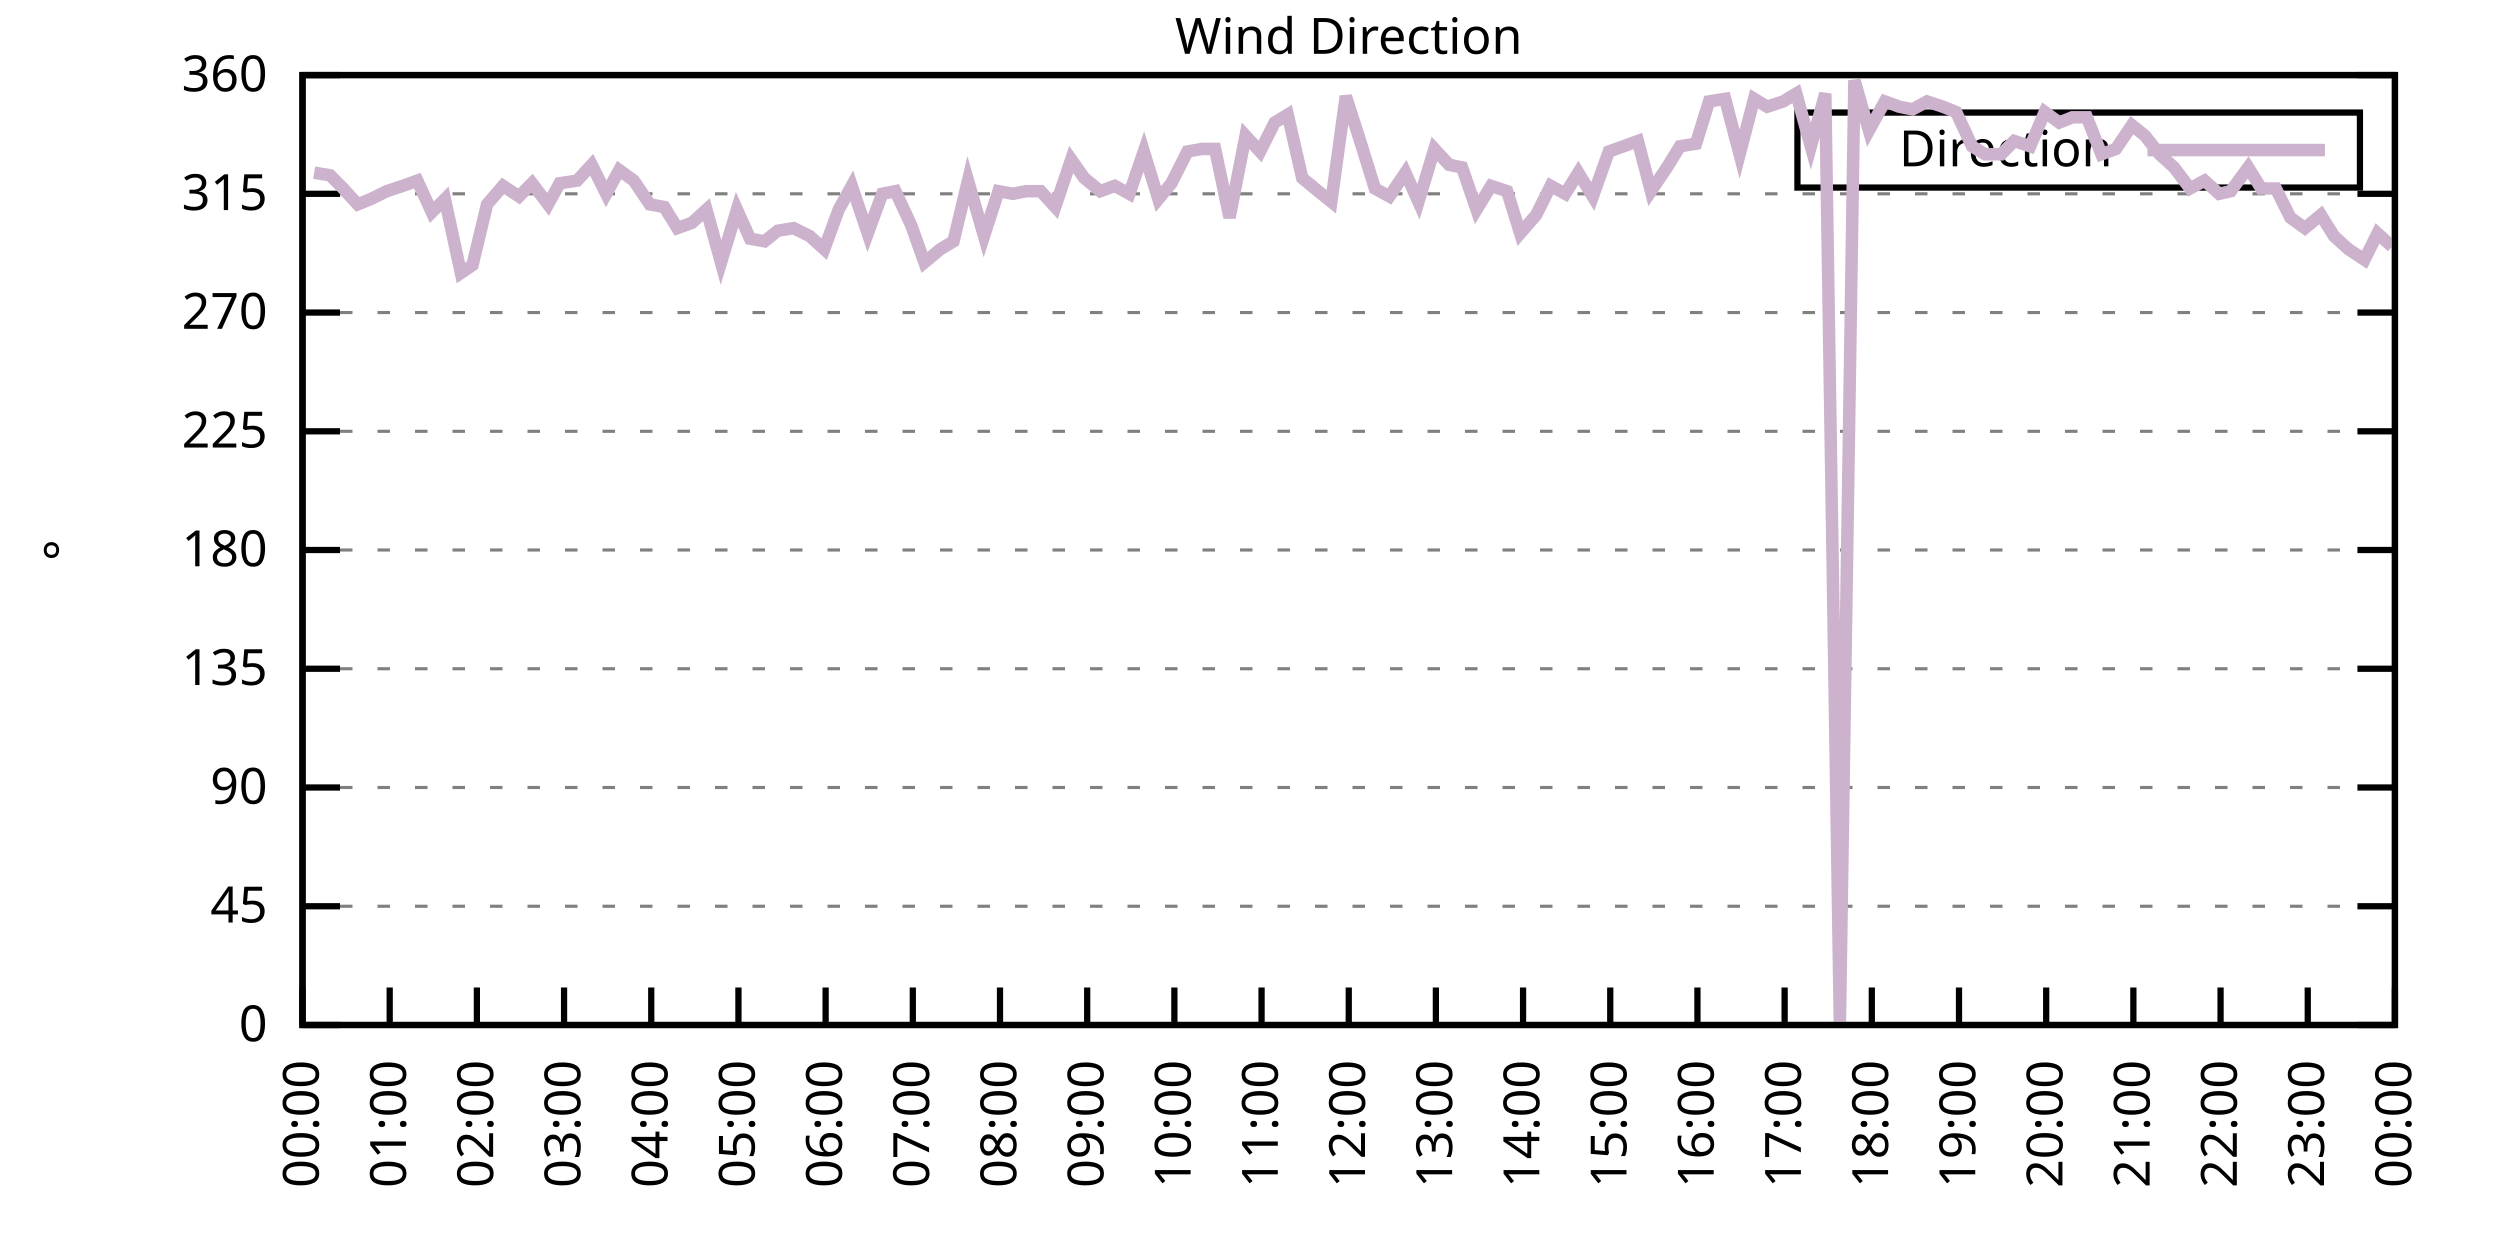
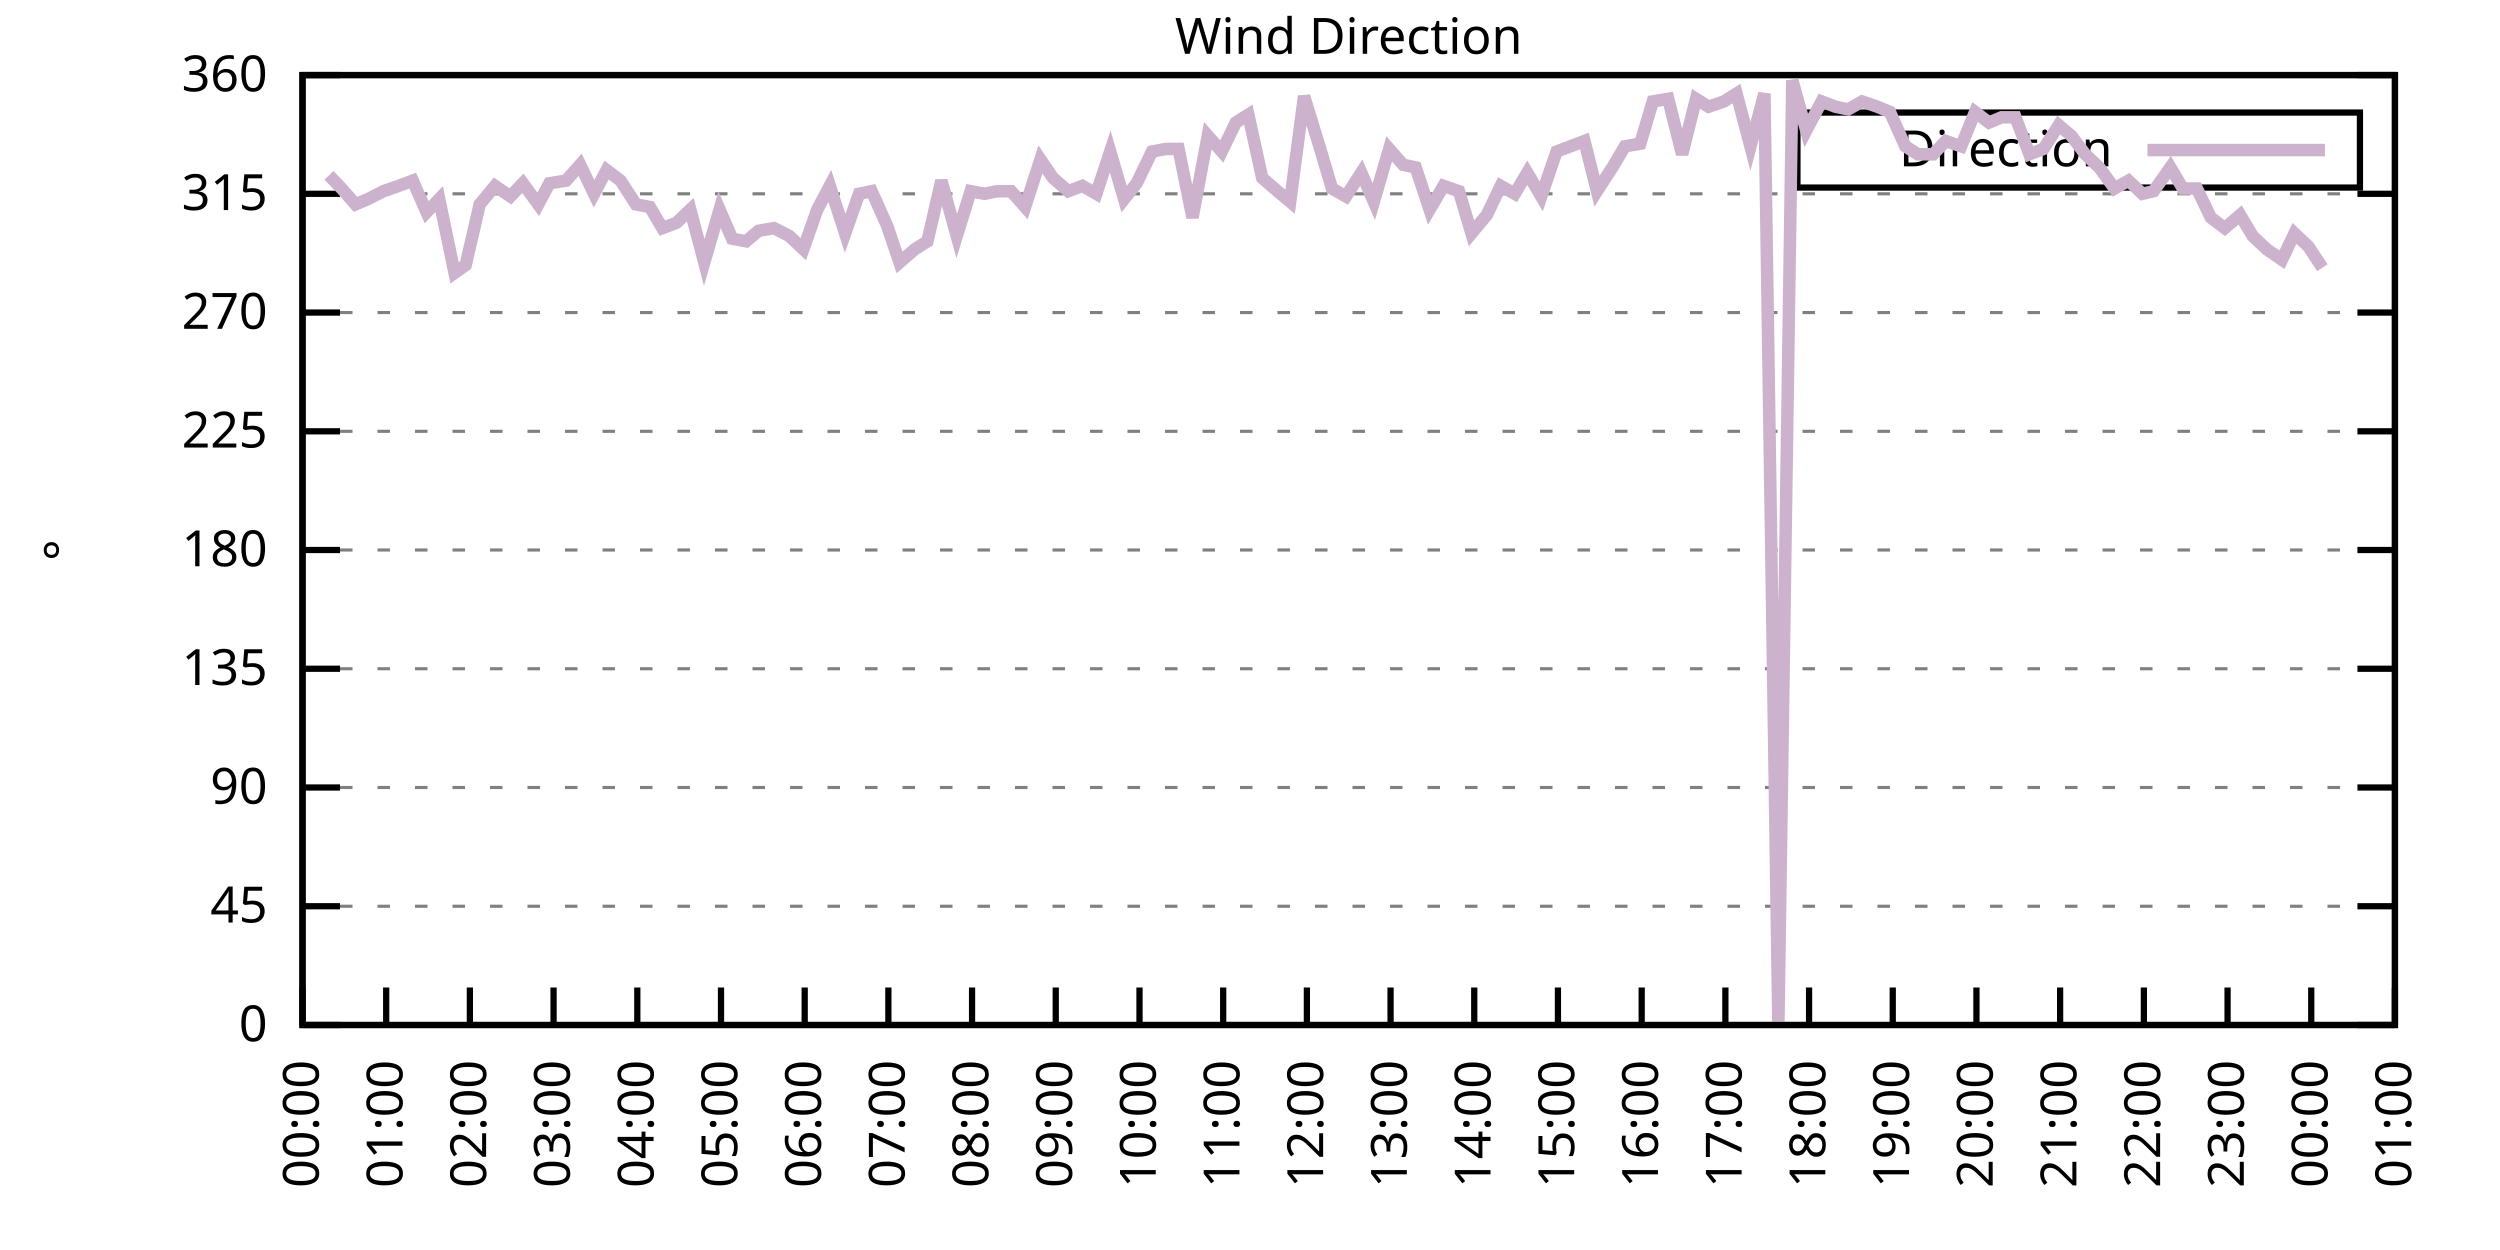
<svg xmlns="http://www.w3.org/2000/svg" xmlns:xlink="http://www.w3.org/1999/xlink" width="400" height="200" viewBox="0 0 400 200">
  <g id="gnuplot_canvas">
    <rect x="0" y="0" width="400" height="200" fill="none" />
    <defs>
      <circle id="gpDot" r="0.5" stroke-width="0.5" stroke="currentColor" />
      <path id="gpPt0" stroke-width="0.333" stroke="currentColor" d="M-1,0 h2 M0,-1 v2" />
      <path id="gpPt1" stroke-width="0.333" stroke="currentColor" d="M-1,-1 L1,1 M1,-1 L-1,1" />
      <path id="gpPt2" stroke-width="0.333" stroke="currentColor" d="M-1,0 L1,0 M0,-1 L0,1 M-1,-1 L1,1 M-1,1 L1,-1" />
      <rect id="gpPt3" stroke-width="0.333" stroke="currentColor" x="-1" y="-1" width="2" height="2" />
      <rect id="gpPt4" stroke-width="0.333" stroke="currentColor" fill="currentColor" x="-1" y="-1" width="2" height="2" />
      <circle id="gpPt5" stroke-width="0.333" stroke="currentColor" cx="0" cy="0" r="1" />
      <use xlink:href="#gpPt5" id="gpPt6" fill="currentColor" stroke="none" />
      <path id="gpPt7" stroke-width="0.333" stroke="currentColor" d="M0,-1.33 L-1.33,0.67 L1.33,0.67 z" />
      <use xlink:href="#gpPt7" id="gpPt8" fill="currentColor" stroke="none" />
      <use xlink:href="#gpPt7" id="gpPt9" stroke="currentColor" transform="rotate(180)" />
      <use xlink:href="#gpPt9" id="gpPt10" fill="currentColor" stroke="none" />
      <use xlink:href="#gpPt3" id="gpPt11" stroke="currentColor" transform="rotate(45)" />
      <use xlink:href="#gpPt11" id="gpPt12" fill="currentColor" stroke="none" />
      <path id="gpPt13" stroke-width="0.333" stroke="currentColor" d="M0,1.330 L1.265,0.411 L0.782,-1.067 L-0.782,-1.076 L-1.265,0.411 z" />
      <use xlink:href="#gpPt13" id="gpPt14" fill="currentColor" stroke="none" />
      <filter id="textbox" filterUnits="objectBoundingBox" x="0" y="0" height="1" width="1">
        <feFlood flood-color="white" flood-opacity="1" result="bgnd" />
        <feComposite in="SourceGraphic" in2="bgnd" operator="atop" />
      </filter>
      <filter id="greybox" filterUnits="objectBoundingBox" x="0" y="0" height="1" width="1">
        <feFlood flood-color="lightgrey" flood-opacity="1" result="grey" />
        <feComposite in="SourceGraphic" in2="grey" operator="atop" />
      </filter>
    </defs>
    <g fill="none" color="white" stroke="currentColor" stroke-width="1.00" stroke-linecap="butt" stroke-linejoin="miter">
</g>
    <g fill="none" color="black" stroke="currentColor" stroke-width="1.00" stroke-linecap="butt" stroke-linejoin="miter">
      <g stroke="none" shape-rendering="crispEdges">
        <polygon fill="rgb(255, 255, 255)" points="48.40,164.00 383.18,164.00 383.18,12.02 48.40,12.02 " />
      </g>
    </g>
    <g fill="none" color="black" stroke="currentColor" stroke-width="1.00" stroke-linecap="butt" stroke-linejoin="miter">
</g>
    <g fill="none" color="black" stroke="black" stroke-width="0.50" stroke-linecap="butt" stroke-linejoin="miter">
</g>
    <g fill="none" color="gray" stroke="currentColor" stroke-width="0.50" stroke-linecap="butt" stroke-linejoin="miter">
      <path stroke="gray" stroke-dasharray="2,4" class="gridline" d="M48.40,164.00 L383.19,164.00  " />
    </g>
    <g fill="none" color="gray" stroke="gray" stroke-width="1.00" stroke-linecap="butt" stroke-linejoin="miter">
</g>
    <g fill="none" color="black" stroke="currentColor" stroke-width="1.00" stroke-linecap="butt" stroke-linejoin="miter">
      <path stroke="black" d="M48.40,164.00 L54.40,164.00 M383.19,164.00 L377.19,164.00  " />
      <g transform="translate(42.80,166.60)" stroke="none" fill="black" font-family="Sans" font-size="8.00" text-anchor="end">
        <text>
          <tspan font-family="Sans"> 0</tspan>
        </text>
      </g>
    </g>
    <g fill="none" color="black" stroke="currentColor" stroke-width="1.00" stroke-linecap="butt" stroke-linejoin="miter">
</g>
    <g fill="none" color="black" stroke="black" stroke-width="0.50" stroke-linecap="butt" stroke-linejoin="miter">
</g>
    <g fill="none" color="gray" stroke="currentColor" stroke-width="0.50" stroke-linecap="butt" stroke-linejoin="miter">
      <path stroke="gray" stroke-dasharray="2,4" class="gridline" d="M48.40,145.00 L383.19,145.00  " />
    </g>
    <g fill="none" color="gray" stroke="gray" stroke-width="1.00" stroke-linecap="butt" stroke-linejoin="miter">
</g>
    <g fill="none" color="black" stroke="currentColor" stroke-width="1.00" stroke-linecap="butt" stroke-linejoin="miter">
      <path stroke="black" d="M48.40,145.00 L54.40,145.00 M383.19,145.00 L377.19,145.00  " />
      <g transform="translate(42.80,147.60)" stroke="none" fill="black" font-family="Sans" font-size="8.00" text-anchor="end">
        <text>
          <tspan font-family="Sans"> 45</tspan>
        </text>
      </g>
    </g>
    <g fill="none" color="black" stroke="currentColor" stroke-width="1.00" stroke-linecap="butt" stroke-linejoin="miter">
</g>
    <g fill="none" color="black" stroke="black" stroke-width="0.50" stroke-linecap="butt" stroke-linejoin="miter">
</g>
    <g fill="none" color="gray" stroke="currentColor" stroke-width="0.50" stroke-linecap="butt" stroke-linejoin="miter">
      <path stroke="gray" stroke-dasharray="2,4" class="gridline" d="M48.40,126.00 L383.19,126.00  " />
    </g>
    <g fill="none" color="gray" stroke="gray" stroke-width="1.00" stroke-linecap="butt" stroke-linejoin="miter">
</g>
    <g fill="none" color="black" stroke="currentColor" stroke-width="1.00" stroke-linecap="butt" stroke-linejoin="miter">
      <path stroke="black" d="M48.40,126.00 L54.40,126.00 M383.19,126.00 L377.19,126.00  " />
      <g transform="translate(42.80,128.60)" stroke="none" fill="black" font-family="Sans" font-size="8.00" text-anchor="end">
        <text>
          <tspan font-family="Sans"> 90</tspan>
        </text>
      </g>
    </g>
    <g fill="none" color="black" stroke="currentColor" stroke-width="1.00" stroke-linecap="butt" stroke-linejoin="miter">
</g>
    <g fill="none" color="black" stroke="black" stroke-width="0.50" stroke-linecap="butt" stroke-linejoin="miter">
</g>
    <g fill="none" color="gray" stroke="currentColor" stroke-width="0.50" stroke-linecap="butt" stroke-linejoin="miter">
      <path stroke="gray" stroke-dasharray="2,4" class="gridline" d="M48.40,107.00 L383.19,107.00  " />
    </g>
    <g fill="none" color="gray" stroke="gray" stroke-width="1.00" stroke-linecap="butt" stroke-linejoin="miter">
</g>
    <g fill="none" color="black" stroke="currentColor" stroke-width="1.00" stroke-linecap="butt" stroke-linejoin="miter">
      <path stroke="black" d="M48.40,107.00 L54.40,107.00 M383.19,107.00 L377.19,107.00  " />
      <g transform="translate(42.80,109.60)" stroke="none" fill="black" font-family="Sans" font-size="8.00" text-anchor="end">
        <text>
          <tspan font-family="Sans"> 135</tspan>
        </text>
      </g>
    </g>
    <g fill="none" color="black" stroke="currentColor" stroke-width="1.00" stroke-linecap="butt" stroke-linejoin="miter">
</g>
    <g fill="none" color="black" stroke="black" stroke-width="0.50" stroke-linecap="butt" stroke-linejoin="miter">
</g>
    <g fill="none" color="gray" stroke="currentColor" stroke-width="0.50" stroke-linecap="butt" stroke-linejoin="miter">
      <path stroke="gray" stroke-dasharray="2,4" class="gridline" d="M48.40,88.00 L383.19,88.00  " />
    </g>
    <g fill="none" color="gray" stroke="gray" stroke-width="1.00" stroke-linecap="butt" stroke-linejoin="miter">
</g>
    <g fill="none" color="black" stroke="currentColor" stroke-width="1.00" stroke-linecap="butt" stroke-linejoin="miter">
      <path stroke="black" d="M48.40,88.00 L54.40,88.00 M383.19,88.00 L377.19,88.00  " />
      <g transform="translate(42.80,90.60)" stroke="none" fill="black" font-family="Sans" font-size="8.00" text-anchor="end">
        <text>
          <tspan font-family="Sans"> 180</tspan>
        </text>
      </g>
    </g>
    <g fill="none" color="black" stroke="currentColor" stroke-width="1.00" stroke-linecap="butt" stroke-linejoin="miter">
</g>
    <g fill="none" color="black" stroke="black" stroke-width="0.50" stroke-linecap="butt" stroke-linejoin="miter">
</g>
    <g fill="none" color="gray" stroke="currentColor" stroke-width="0.50" stroke-linecap="butt" stroke-linejoin="miter">
      <path stroke="gray" stroke-dasharray="2,4" class="gridline" d="M48.40,69.01 L383.19,69.01  " />
    </g>
    <g fill="none" color="gray" stroke="gray" stroke-width="1.00" stroke-linecap="butt" stroke-linejoin="miter">
</g>
    <g fill="none" color="black" stroke="currentColor" stroke-width="1.00" stroke-linecap="butt" stroke-linejoin="miter">
      <path stroke="black" d="M48.40,69.01 L54.40,69.01 M383.19,69.01 L377.19,69.01  " />
      <g transform="translate(42.80,71.61)" stroke="none" fill="black" font-family="Sans" font-size="8.00" text-anchor="end">
        <text>
          <tspan font-family="Sans"> 225</tspan>
        </text>
      </g>
    </g>
    <g fill="none" color="black" stroke="currentColor" stroke-width="1.00" stroke-linecap="butt" stroke-linejoin="miter">
</g>
    <g fill="none" color="black" stroke="black" stroke-width="0.50" stroke-linecap="butt" stroke-linejoin="miter">
</g>
    <g fill="none" color="gray" stroke="currentColor" stroke-width="0.50" stroke-linecap="butt" stroke-linejoin="miter">
      <path stroke="gray" stroke-dasharray="2,4" class="gridline" d="M48.40,50.01 L383.19,50.01  " />
    </g>
    <g fill="none" color="gray" stroke="gray" stroke-width="1.00" stroke-linecap="butt" stroke-linejoin="miter">
</g>
    <g fill="none" color="black" stroke="currentColor" stroke-width="1.00" stroke-linecap="butt" stroke-linejoin="miter">
      <path stroke="black" d="M48.40,50.01 L54.40,50.01 M383.19,50.01 L377.19,50.01  " />
      <g transform="translate(42.80,52.61)" stroke="none" fill="black" font-family="Sans" font-size="8.00" text-anchor="end">
        <text>
          <tspan font-family="Sans"> 270</tspan>
        </text>
      </g>
    </g>
    <g fill="none" color="black" stroke="currentColor" stroke-width="1.00" stroke-linecap="butt" stroke-linejoin="miter">
</g>
    <g fill="none" color="black" stroke="black" stroke-width="0.50" stroke-linecap="butt" stroke-linejoin="miter">
</g>
    <g fill="none" color="gray" stroke="currentColor" stroke-width="0.50" stroke-linecap="butt" stroke-linejoin="miter">
      <path stroke="gray" stroke-dasharray="2,4" class="gridline" d="M48.40,31.01 L383.19,31.01  " />
    </g>
    <g fill="none" color="gray" stroke="gray" stroke-width="1.00" stroke-linecap="butt" stroke-linejoin="miter">
</g>
    <g fill="none" color="black" stroke="currentColor" stroke-width="1.00" stroke-linecap="butt" stroke-linejoin="miter">
      <path stroke="black" d="M48.40,31.01 L54.40,31.01 M383.19,31.01 L377.19,31.01  " />
      <g transform="translate(42.80,33.61)" stroke="none" fill="black" font-family="Sans" font-size="8.00" text-anchor="end">
        <text>
          <tspan font-family="Sans"> 315</tspan>
        </text>
      </g>
    </g>
    <g fill="none" color="black" stroke="currentColor" stroke-width="1.00" stroke-linecap="butt" stroke-linejoin="miter">
</g>
    <g fill="none" color="black" stroke="black" stroke-width="0.50" stroke-linecap="butt" stroke-linejoin="miter">
</g>
    <g fill="none" color="gray" stroke="currentColor" stroke-width="0.50" stroke-linecap="butt" stroke-linejoin="miter">
      <path stroke="gray" stroke-dasharray="2,4" class="gridline" d="M48.40,12.01 L383.19,12.01  " />
    </g>
    <g fill="none" color="gray" stroke="gray" stroke-width="1.00" stroke-linecap="butt" stroke-linejoin="miter">
</g>
    <g fill="none" color="black" stroke="currentColor" stroke-width="1.00" stroke-linecap="butt" stroke-linejoin="miter">
      <path stroke="black" d="M48.40,12.01 L54.40,12.01 M383.19,12.01 L377.19,12.01  " />
      <g transform="translate(42.80,14.61)" stroke="none" fill="black" font-family="Sans" font-size="8.00" text-anchor="end">
        <text>
          <tspan font-family="Sans"> 360</tspan>
        </text>
      </g>
    </g>
    <g fill="none" color="black" stroke="currentColor" stroke-width="1.00" stroke-linecap="butt" stroke-linejoin="miter">
      <path stroke="black" d="M48.40,164.00 L48.40,158.00  " />
      <g transform="translate(51.00,169.60) rotate(270.00)" stroke="none" fill="black" font-family="Sans" font-size="8.00" text-anchor="end">
        <text>
          <tspan font-family="Sans">00:00</tspan>
        </text>
      </g>
    </g>
    <g fill="none" color="black" stroke="currentColor" stroke-width="1.00" stroke-linecap="butt" stroke-linejoin="miter">
-       <path stroke="black" d="M62.35,164.00 L62.35,158.00  " />
-       <g transform="translate(64.95,169.60) rotate(270.00)" stroke="none" fill="black" font-family="Sans" font-size="8.00" text-anchor="end">
+       <path stroke="black" d="M61.79,164.00 L61.79,158.00  " />
+       <g transform="translate(64.39,169.60) rotate(270.00)" stroke="none" fill="black" font-family="Sans" font-size="8.00" text-anchor="end">
        <text>
          <tspan font-family="Sans">01:00</tspan>
        </text>
      </g>
    </g>
    <g fill="none" color="black" stroke="currentColor" stroke-width="1.00" stroke-linecap="butt" stroke-linejoin="miter">
-       <path stroke="black" d="M76.30,164.00 L76.30,158.00  " />
-       <g transform="translate(78.90,169.60) rotate(270.00)" stroke="none" fill="black" font-family="Sans" font-size="8.00" text-anchor="end">
+       <path stroke="black" d="M75.18,164.00 L75.18,158.00  " />
+       <g transform="translate(77.78,169.60) rotate(270.00)" stroke="none" fill="black" font-family="Sans" font-size="8.00" text-anchor="end">
        <text>
          <tspan font-family="Sans">02:00</tspan>
        </text>
      </g>
    </g>
    <g fill="none" color="black" stroke="currentColor" stroke-width="1.00" stroke-linecap="butt" stroke-linejoin="miter">
-       <path stroke="black" d="M90.25,164.00 L90.25,158.00  " />
-       <g transform="translate(92.85,169.60) rotate(270.00)" stroke="none" fill="black" font-family="Sans" font-size="8.00" text-anchor="end">
+       <path stroke="black" d="M88.57,164.00 L88.57,158.00  " />
+       <g transform="translate(91.17,169.60) rotate(270.00)" stroke="none" fill="black" font-family="Sans" font-size="8.00" text-anchor="end">
        <text>
          <tspan font-family="Sans">03:00</tspan>
        </text>
      </g>
    </g>
    <g fill="none" color="black" stroke="currentColor" stroke-width="1.00" stroke-linecap="butt" stroke-linejoin="miter">
-       <path stroke="black" d="M104.20,164.00 L104.20,158.00  " />
-       <g transform="translate(106.80,169.60) rotate(270.00)" stroke="none" fill="black" font-family="Sans" font-size="8.00" text-anchor="end">
+       <path stroke="black" d="M101.97,164.00 L101.97,158.00  " />
+       <g transform="translate(104.57,169.60) rotate(270.00)" stroke="none" fill="black" font-family="Sans" font-size="8.00" text-anchor="end">
        <text>
          <tspan font-family="Sans">04:00</tspan>
        </text>
      </g>
    </g>
    <g fill="none" color="black" stroke="currentColor" stroke-width="1.00" stroke-linecap="butt" stroke-linejoin="miter">
-       <path stroke="black" d="M118.15,164.00 L118.15,158.00  " />
-       <g transform="translate(120.75,169.60) rotate(270.00)" stroke="none" fill="black" font-family="Sans" font-size="8.00" text-anchor="end">
+       <path stroke="black" d="M115.36,164.00 L115.36,158.00  " />
+       <g transform="translate(117.96,169.60) rotate(270.00)" stroke="none" fill="black" font-family="Sans" font-size="8.00" text-anchor="end">
        <text>
          <tspan font-family="Sans">05:00</tspan>
        </text>
      </g>
    </g>
    <g fill="none" color="black" stroke="currentColor" stroke-width="1.00" stroke-linecap="butt" stroke-linejoin="miter">
-       <path stroke="black" d="M132.10,164.00 L132.10,158.00  " />
-       <g transform="translate(134.70,169.60) rotate(270.00)" stroke="none" fill="black" font-family="Sans" font-size="8.00" text-anchor="end">
+       <path stroke="black" d="M128.75,164.00 L128.75,158.00  " />
+       <g transform="translate(131.35,169.60) rotate(270.00)" stroke="none" fill="black" font-family="Sans" font-size="8.00" text-anchor="end">
        <text>
          <tspan font-family="Sans">06:00</tspan>
        </text>
      </g>
    </g>
    <g fill="none" color="black" stroke="currentColor" stroke-width="1.00" stroke-linecap="butt" stroke-linejoin="miter">
-       <path stroke="black" d="M146.05,164.00 L146.05,158.00  " />
-       <g transform="translate(148.65,169.60) rotate(270.00)" stroke="none" fill="black" font-family="Sans" font-size="8.00" text-anchor="end">
+       <path stroke="black" d="M142.14,164.00 L142.14,158.00  " />
+       <g transform="translate(144.74,169.60) rotate(270.00)" stroke="none" fill="black" font-family="Sans" font-size="8.00" text-anchor="end">
        <text>
          <tspan font-family="Sans">07:00</tspan>
        </text>
      </g>
    </g>
    <g fill="none" color="black" stroke="currentColor" stroke-width="1.00" stroke-linecap="butt" stroke-linejoin="miter">
-       <path stroke="black" d="M160.00,164.00 L160.00,158.00  " />
-       <g transform="translate(162.60,169.60) rotate(270.00)" stroke="none" fill="black" font-family="Sans" font-size="8.00" text-anchor="end">
+       <path stroke="black" d="M155.53,164.00 L155.53,158.00  " />
+       <g transform="translate(158.13,169.60) rotate(270.00)" stroke="none" fill="black" font-family="Sans" font-size="8.00" text-anchor="end">
        <text>
          <tspan font-family="Sans">08:00</tspan>
        </text>
      </g>
    </g>
    <g fill="none" color="black" stroke="currentColor" stroke-width="1.00" stroke-linecap="butt" stroke-linejoin="miter">
-       <path stroke="black" d="M173.95,164.00 L173.95,158.00  " />
-       <g transform="translate(176.55,169.60) rotate(270.00)" stroke="none" fill="black" font-family="Sans" font-size="8.00" text-anchor="end">
+       <path stroke="black" d="M168.92,164.00 L168.92,158.00  " />
+       <g transform="translate(171.52,169.60) rotate(270.00)" stroke="none" fill="black" font-family="Sans" font-size="8.00" text-anchor="end">
        <text>
          <tspan font-family="Sans">09:00</tspan>
        </text>
      </g>
    </g>
    <g fill="none" color="black" stroke="currentColor" stroke-width="1.00" stroke-linecap="butt" stroke-linejoin="miter">
-       <path stroke="black" d="M187.90,164.00 L187.90,158.00  " />
-       <g transform="translate(190.50,169.60) rotate(270.00)" stroke="none" fill="black" font-family="Sans" font-size="8.00" text-anchor="end">
+       <path stroke="black" d="M182.32,164.00 L182.32,158.00  " />
+       <g transform="translate(184.92,169.60) rotate(270.00)" stroke="none" fill="black" font-family="Sans" font-size="8.00" text-anchor="end">
        <text>
          <tspan font-family="Sans">10:00</tspan>
        </text>
      </g>
    </g>
    <g fill="none" color="black" stroke="currentColor" stroke-width="1.00" stroke-linecap="butt" stroke-linejoin="miter">
-       <path stroke="black" d="M201.85,164.00 L201.85,158.00  " />
-       <g transform="translate(204.45,169.60) rotate(270.00)" stroke="none" fill="black" font-family="Sans" font-size="8.00" text-anchor="end">
+       <path stroke="black" d="M195.71,164.00 L195.71,158.00  " />
+       <g transform="translate(198.31,169.60) rotate(270.00)" stroke="none" fill="black" font-family="Sans" font-size="8.00" text-anchor="end">
        <text>
          <tspan font-family="Sans">11:00</tspan>
        </text>
      </g>
    </g>
    <g fill="none" color="black" stroke="currentColor" stroke-width="1.00" stroke-linecap="butt" stroke-linejoin="miter">
-       <path stroke="black" d="M215.80,164.00 L215.80,158.00  " />
-       <g transform="translate(218.40,169.60) rotate(270.00)" stroke="none" fill="black" font-family="Sans" font-size="8.00" text-anchor="end">
+       <path stroke="black" d="M209.10,164.00 L209.10,158.00  " />
+       <g transform="translate(211.70,169.60) rotate(270.00)" stroke="none" fill="black" font-family="Sans" font-size="8.00" text-anchor="end">
        <text>
          <tspan font-family="Sans">12:00</tspan>
        </text>
      </g>
    </g>
    <g fill="none" color="black" stroke="currentColor" stroke-width="1.00" stroke-linecap="butt" stroke-linejoin="miter">
-       <path stroke="black" d="M229.74,164.00 L229.74,158.00  " />
-       <g transform="translate(232.34,169.60) rotate(270.00)" stroke="none" fill="black" font-family="Sans" font-size="8.00" text-anchor="end">
+       <path stroke="black" d="M222.49,164.00 L222.49,158.00  " />
+       <g transform="translate(225.09,169.60) rotate(270.00)" stroke="none" fill="black" font-family="Sans" font-size="8.00" text-anchor="end">
        <text>
          <tspan font-family="Sans">13:00</tspan>
        </text>
      </g>
    </g>
    <g fill="none" color="black" stroke="currentColor" stroke-width="1.00" stroke-linecap="butt" stroke-linejoin="miter">
-       <path stroke="black" d="M243.69,164.00 L243.69,158.00  " />
-       <g transform="translate(246.29,169.60) rotate(270.00)" stroke="none" fill="black" font-family="Sans" font-size="8.00" text-anchor="end">
+       <path stroke="black" d="M235.88,164.00 L235.88,158.00  " />
+       <g transform="translate(238.48,169.60) rotate(270.00)" stroke="none" fill="black" font-family="Sans" font-size="8.00" text-anchor="end">
        <text>
          <tspan font-family="Sans">14:00</tspan>
        </text>
      </g>
    </g>
    <g fill="none" color="black" stroke="currentColor" stroke-width="1.00" stroke-linecap="butt" stroke-linejoin="miter">
-       <path stroke="black" d="M257.64,164.00 L257.64,158.00  " />
-       <g transform="translate(260.24,169.60) rotate(270.00)" stroke="none" fill="black" font-family="Sans" font-size="8.00" text-anchor="end">
+       <path stroke="black" d="M249.27,164.00 L249.27,158.00  " />
+       <g transform="translate(251.87,169.60) rotate(270.00)" stroke="none" fill="black" font-family="Sans" font-size="8.00" text-anchor="end">
        <text>
          <tspan font-family="Sans">15:00</tspan>
        </text>
      </g>
    </g>
    <g fill="none" color="black" stroke="currentColor" stroke-width="1.00" stroke-linecap="butt" stroke-linejoin="miter">
-       <path stroke="black" d="M271.59,164.00 L271.59,158.00  " />
-       <g transform="translate(274.19,169.60) rotate(270.00)" stroke="none" fill="black" font-family="Sans" font-size="8.00" text-anchor="end">
+       <path stroke="black" d="M262.67,164.00 L262.67,158.00  " />
+       <g transform="translate(265.27,169.60) rotate(270.00)" stroke="none" fill="black" font-family="Sans" font-size="8.00" text-anchor="end">
        <text>
          <tspan font-family="Sans">16:00</tspan>
        </text>
      </g>
    </g>
    <g fill="none" color="black" stroke="currentColor" stroke-width="1.00" stroke-linecap="butt" stroke-linejoin="miter">
-       <path stroke="black" d="M285.54,164.00 L285.54,158.00  " />
-       <g transform="translate(288.14,169.60) rotate(270.00)" stroke="none" fill="black" font-family="Sans" font-size="8.00" text-anchor="end">
+       <path stroke="black" d="M276.06,164.00 L276.06,158.00  " />
+       <g transform="translate(278.66,169.60) rotate(270.00)" stroke="none" fill="black" font-family="Sans" font-size="8.00" text-anchor="end">
        <text>
          <tspan font-family="Sans">17:00</tspan>
        </text>
      </g>
    </g>
    <g fill="none" color="black" stroke="currentColor" stroke-width="1.00" stroke-linecap="butt" stroke-linejoin="miter">
-       <path stroke="black" d="M299.49,164.00 L299.49,158.00  " />
-       <g transform="translate(302.09,169.60) rotate(270.00)" stroke="none" fill="black" font-family="Sans" font-size="8.00" text-anchor="end">
+       <path stroke="black" d="M289.45,164.00 L289.45,158.00  " />
+       <g transform="translate(292.05,169.60) rotate(270.00)" stroke="none" fill="black" font-family="Sans" font-size="8.00" text-anchor="end">
        <text>
          <tspan font-family="Sans">18:00</tspan>
        </text>
      </g>
    </g>
    <g fill="none" color="black" stroke="currentColor" stroke-width="1.00" stroke-linecap="butt" stroke-linejoin="miter">
-       <path stroke="black" d="M313.44,164.00 L313.44,158.00  " />
-       <g transform="translate(316.04,169.60) rotate(270.00)" stroke="none" fill="black" font-family="Sans" font-size="8.00" text-anchor="end">
+       <path stroke="black" d="M302.84,164.00 L302.84,158.00  " />
+       <g transform="translate(305.44,169.60) rotate(270.00)" stroke="none" fill="black" font-family="Sans" font-size="8.00" text-anchor="end">
        <text>
          <tspan font-family="Sans">19:00</tspan>
        </text>
      </g>
    </g>
    <g fill="none" color="black" stroke="currentColor" stroke-width="1.00" stroke-linecap="butt" stroke-linejoin="miter">
-       <path stroke="black" d="M327.39,164.00 L327.39,158.00  " />
-       <g transform="translate(329.99,169.60) rotate(270.00)" stroke="none" fill="black" font-family="Sans" font-size="8.00" text-anchor="end">
+       <path stroke="black" d="M316.23,164.00 L316.23,158.00  " />
+       <g transform="translate(318.83,169.60) rotate(270.00)" stroke="none" fill="black" font-family="Sans" font-size="8.00" text-anchor="end">
        <text>
          <tspan font-family="Sans">20:00</tspan>
        </text>
      </g>
    </g>
    <g fill="none" color="black" stroke="currentColor" stroke-width="1.00" stroke-linecap="butt" stroke-linejoin="miter">
-       <path stroke="black" d="M341.34,164.00 L341.34,158.00  " />
-       <g transform="translate(343.94,169.60) rotate(270.00)" stroke="none" fill="black" font-family="Sans" font-size="8.00" text-anchor="end">
+       <path stroke="black" d="M329.62,164.00 L329.62,158.00  " />
+       <g transform="translate(332.22,169.60) rotate(270.00)" stroke="none" fill="black" font-family="Sans" font-size="8.00" text-anchor="end">
        <text>
          <tspan font-family="Sans">21:00</tspan>
        </text>
      </g>
    </g>
    <g fill="none" color="black" stroke="currentColor" stroke-width="1.00" stroke-linecap="butt" stroke-linejoin="miter">
-       <path stroke="black" d="M355.29,164.00 L355.29,158.00  " />
-       <g transform="translate(357.89,169.60) rotate(270.00)" stroke="none" fill="black" font-family="Sans" font-size="8.00" text-anchor="end">
+       <path stroke="black" d="M343.02,164.00 L343.02,158.00  " />
+       <g transform="translate(345.62,169.60) rotate(270.00)" stroke="none" fill="black" font-family="Sans" font-size="8.00" text-anchor="end">
        <text>
          <tspan font-family="Sans">22:00</tspan>
        </text>
      </g>
    </g>
    <g fill="none" color="black" stroke="currentColor" stroke-width="1.00" stroke-linecap="butt" stroke-linejoin="miter">
-       <path stroke="black" d="M369.24,164.00 L369.24,158.00  " />
-       <g transform="translate(371.84,169.60) rotate(270.00)" stroke="none" fill="black" font-family="Sans" font-size="8.00" text-anchor="end">
+       <path stroke="black" d="M356.41,164.00 L356.41,158.00  " />
+       <g transform="translate(359.01,169.60) rotate(270.00)" stroke="none" fill="black" font-family="Sans" font-size="8.00" text-anchor="end">
        <text>
          <tspan font-family="Sans">23:00</tspan>
+         </text>
+       </g>
+     </g>
+     <g fill="none" color="black" stroke="currentColor" stroke-width="1.00" stroke-linecap="butt" stroke-linejoin="miter">
+       <path stroke="black" d="M369.80,164.00 L369.80,158.00  " />
+       <g transform="translate(372.40,169.60) rotate(270.00)" stroke="none" fill="black" font-family="Sans" font-size="8.00" text-anchor="end">
+         <text>
+           <tspan font-family="Sans">00:00</tspan>
        </text>
      </g>
    </g>
    <g fill="none" color="black" stroke="currentColor" stroke-width="1.00" stroke-linecap="butt" stroke-linejoin="miter">
      <path stroke="black" d="M383.19,164.00 L383.19,158.00  " />
      <g transform="translate(385.79,169.60) rotate(270.00)" stroke="none" fill="black" font-family="Sans" font-size="8.00" text-anchor="end">
        <text>
-           <tspan font-family="Sans">00:00</tspan>
+           <tspan font-family="Sans">01:00</tspan>
        </text>
      </g>
    </g>
    <g fill="none" color="black" stroke="currentColor" stroke-width="1.00" stroke-linecap="butt" stroke-linejoin="miter">
</g>
    <g fill="none" color="black" stroke="currentColor" stroke-width="1.00" stroke-linecap="butt" stroke-linejoin="miter">
      <path stroke="black" d="M48.40,12.01 L48.40,164.00 L383.19,164.00 L383.19,12.01 L48.40,12.01 Z  " />
    </g>
    <g fill="none" color="black" stroke="currentColor" stroke-width="1.00" stroke-linecap="butt" stroke-linejoin="miter">
</g>
    <g fill="none" color="black" stroke="currentColor" stroke-width="1.00" stroke-linecap="butt" stroke-linejoin="miter">
      <path stroke="black" d="M287.59,30.01 L287.59,18.01 L377.59,18.01 L377.59,30.01 L287.59,30.01 Z  " />
    </g>
    <g id="Wind_direction_plot_1">
      <g fill="none" color="white" stroke="black" stroke-width="2.00" stroke-linecap="butt" stroke-linejoin="miter">
</g>
      <g fill="none" color="black" stroke="currentColor" stroke-width="2.00" stroke-linecap="butt" stroke-linejoin="miter">
        <g transform="translate(337.99,26.61)" stroke="none" fill="black" font-family="Sans" font-size="8.00" text-anchor="end">
          <text>
            <tspan font-family="Sans">Direction</tspan>
          </text>
        </g>
      </g>
      <g fill="none" color="black" stroke="currentColor" stroke-width="2.00" stroke-linecap="butt" stroke-linejoin="miter">
-         <path stroke="rgb(204, 178, 204)" d="M343.59,24.01 L371.99,24.01 M50.26,27.63 L52.82,28.05 L54.91,30.16 L57.23,32.70 L59.33,31.85 L61.88,30.59   L64.44,29.74 L66.77,28.90 L69.09,33.96 L71.18,31.85 L73.74,43.67 L75.60,42.41 L77.93,32.70 L80.48,29.74   L83.04,31.43 L85.13,29.32 L87.69,32.70 L89.55,29.32 L92.34,28.90 L94.67,26.36 L96.99,31.01 L99.08,27.21   L101.41,28.90 L103.97,32.70 L106.29,33.12 L108.38,36.50 L110.71,35.65 L113.03,33.54 L115.36,41.99 L117.92,33.54   L120.01,38.19 L122.33,38.61 L124.43,36.92 L126.98,36.50 L129.54,37.76 L131.87,39.87 L134.19,33.54 L136.28,29.74   L138.84,37.34 L141.16,31.01 L143.26,30.59 L145.81,36.08 L147.91,41.99 L150.46,39.87 L152.56,38.61 L154.88,28.90   L157.44,37.76 L159.76,30.59 L162.09,31.01 L164.18,30.59 L166.51,30.59 L168.83,33.12 L171.39,25.52 L173.48,28.48   L176.04,30.59 L178.36,29.74 L180.69,31.01 L183.01,24.25 L185.34,31.85 L187.43,29.32 L189.99,24.25 L192.31,23.83   L194.41,23.83 L196.73,34.81 L199.29,21.72 L201.61,24.25 L203.94,19.61 L206.03,18.34 L208.36,28.48 L210.91,30.59   L213.01,32.28 L215.33,15.39 L217.89,23.41 L219.98,30.16 L222.30,31.43 L224.86,27.63 L226.95,32.28 L229.51,23.83   L231.84,26.36 L233.93,26.79 L236.25,33.54 L238.58,29.74 L241.14,30.59 L243.23,37.34 L245.79,34.39 L248.11,29.74   L250.44,31.01 L252.53,27.63 L254.85,31.43 L257.41,24.25 L259.74,23.41 L262.06,22.56 L264.15,30.59 L266.71,26.79   L268.80,23.41 L271.36,22.99 L273.45,16.23 L276.01,15.81 L278.34,24.68 L280.66,15.81 L282.75,17.08 L285.31,16.23   L287.40,14.97 L289.73,23.41 L292.05,14.97 L294.38,164.00 L296.70,12.85 L299.03,20.88 L301.58,16.23 L303.91,17.08   L306.00,17.50 L308.33,16.23 L310.88,17.08 L312.98,17.92 L315.53,23.41 L317.63,24.68 L320.18,24.68 L322.28,22.56   L324.83,23.41 L327.16,17.92 L329.48,19.61 L331.58,18.77 L333.90,18.77 L336.23,24.68 L338.55,23.83 L341.11,20.03   L343.20,21.72 L345.53,24.68 L347.85,26.79 L350.41,30.16 L352.73,28.90 L355.06,31.01 L356.92,30.59 L359.71,26.79   L361.80,30.16 L364.13,30.16 L366.45,34.81 L368.78,36.50 L371.33,34.39 L373.43,37.76 L375.75,39.87 L378.31,41.56   L380.40,37.34 L382.73,39.45  " />
+         <path stroke="rgb(204, 178, 204)" d="M343.59,24.01 L371.99,24.01 M52.64,28.05 L54.65,30.16 L56.88,32.70 L58.89,31.85 L61.35,30.59 L63.80,29.74   L66.03,28.90 L68.26,33.96 L70.27,31.85 L72.73,43.67 L74.51,42.41 L76.75,32.70 L79.20,29.74 L81.66,31.43   L83.66,29.32 L86.12,32.70 L87.91,29.32 L90.58,28.90 L92.82,26.36 L95.05,31.01 L97.06,27.21 L99.29,28.90   L101.74,32.70 L103.98,33.12 L105.98,36.50 L108.22,35.65 L110.45,33.54 L112.68,41.99 L115.13,33.54 L117.14,38.19   L119.38,38.61 L121.38,36.92 L123.84,36.50 L126.29,37.76 L128.53,39.87 L130.76,33.54 L132.77,29.74 L135.22,37.34   L137.45,31.01 L139.46,30.59 L141.92,36.08 L143.93,41.99 L146.38,39.87 L148.39,38.61 L150.62,28.90 L153.08,37.76   L155.31,30.59 L157.54,31.01 L159.55,30.59 L161.78,30.59 L164.01,33.12 L166.47,25.52 L168.48,28.48 L170.93,30.59   L173.17,29.74 L175.40,31.01 L177.63,24.25 L179.86,31.85 L181.87,29.32 L184.32,24.25 L186.56,23.83 L188.57,23.83   L190.80,34.81 L193.25,21.72 L195.48,24.25 L197.72,19.61 L199.73,18.34 L201.96,28.48 L204.41,30.59 L206.42,32.28   L208.65,15.39 L211.11,23.41 L213.12,30.16 L215.35,31.43 L217.80,27.63 L219.81,32.28 L222.27,23.83 L224.50,26.36   L226.51,26.79 L228.74,33.54 L230.97,29.74 L233.43,30.59 L235.44,37.34 L237.89,34.39 L240.12,29.74 L242.36,31.01   L244.36,27.63 L246.60,31.43 L249.05,24.25 L251.28,23.41 L253.51,22.56 L255.52,30.59 L257.98,26.79 L259.99,23.41   L262.44,22.99 L264.45,16.23 L266.91,15.81 L269.14,24.68 L271.37,15.81 L273.38,17.08 L275.83,16.23 L277.84,14.97   L280.07,23.41 L282.31,14.97 L284.54,164.00 L286.77,12.85 L289.00,20.88 L291.46,16.23 L293.69,17.08 L295.70,17.50   L297.93,16.23 L300.39,17.08 L302.39,17.92 L304.85,23.41 L306.86,24.68 L309.31,24.68 L311.32,22.56 L313.78,23.41   L316.01,17.92 L318.24,19.61 L320.25,18.77 L322.48,18.77 L324.71,24.68 L326.95,23.83 L329.40,20.03 L331.41,21.72   L333.64,24.68 L335.87,26.79 L338.33,30.16 L340.56,28.90 L342.79,31.01 L344.58,30.59 L347.26,26.79 L349.26,30.16   L351.50,30.16 L353.73,34.81 L355.96,36.50 L358.42,34.39 L360.42,37.76 L362.66,39.87 L365.11,41.56 L367.12,37.34   L369.35,39.45 L371.58,42.83  " />
      </g>
    </g>
    <g fill="none" color="black" stroke="currentColor" stroke-width="2.00" stroke-linecap="butt" stroke-linejoin="miter">
</g>
    <g fill="none" color="black" stroke="black" stroke-width="1.00" stroke-linecap="butt" stroke-linejoin="miter">
</g>
    <g fill="none" color="black" stroke="currentColor" stroke-width="1.00" stroke-linecap="butt" stroke-linejoin="miter">
      <path stroke="black" d="M48.40,12.01 L48.40,164.00 L383.19,164.00 L383.19,12.01 L48.40,12.01 Z  " />
      <g transform="translate(12.80,88.01) rotate(270.00)" stroke="none" fill="black" font-family="Sans" font-size="8.00" text-anchor="middle">
        <text>
          <tspan font-family="Sans">°</tspan>
        </text>
      </g>
    </g>
    <g fill="none" color="black" stroke="currentColor" stroke-width="1.00" stroke-linecap="butt" stroke-linejoin="miter">
</g>
    <g fill="none" color="black" stroke="currentColor" stroke-width="1.00" stroke-linecap="butt" stroke-linejoin="miter">
      <g transform="translate(215.79,8.61)" stroke="none" fill="black" font-family="Sans" font-size="8.00" text-anchor="middle">
        <text>
          <tspan font-family="Sans">Wind Direction</tspan>
        </text>
      </g>
    </g>
    <g fill="none" color="black" stroke="currentColor" stroke-width="1.00" stroke-linecap="butt" stroke-linejoin="miter">
</g>
  </g>
</svg>
